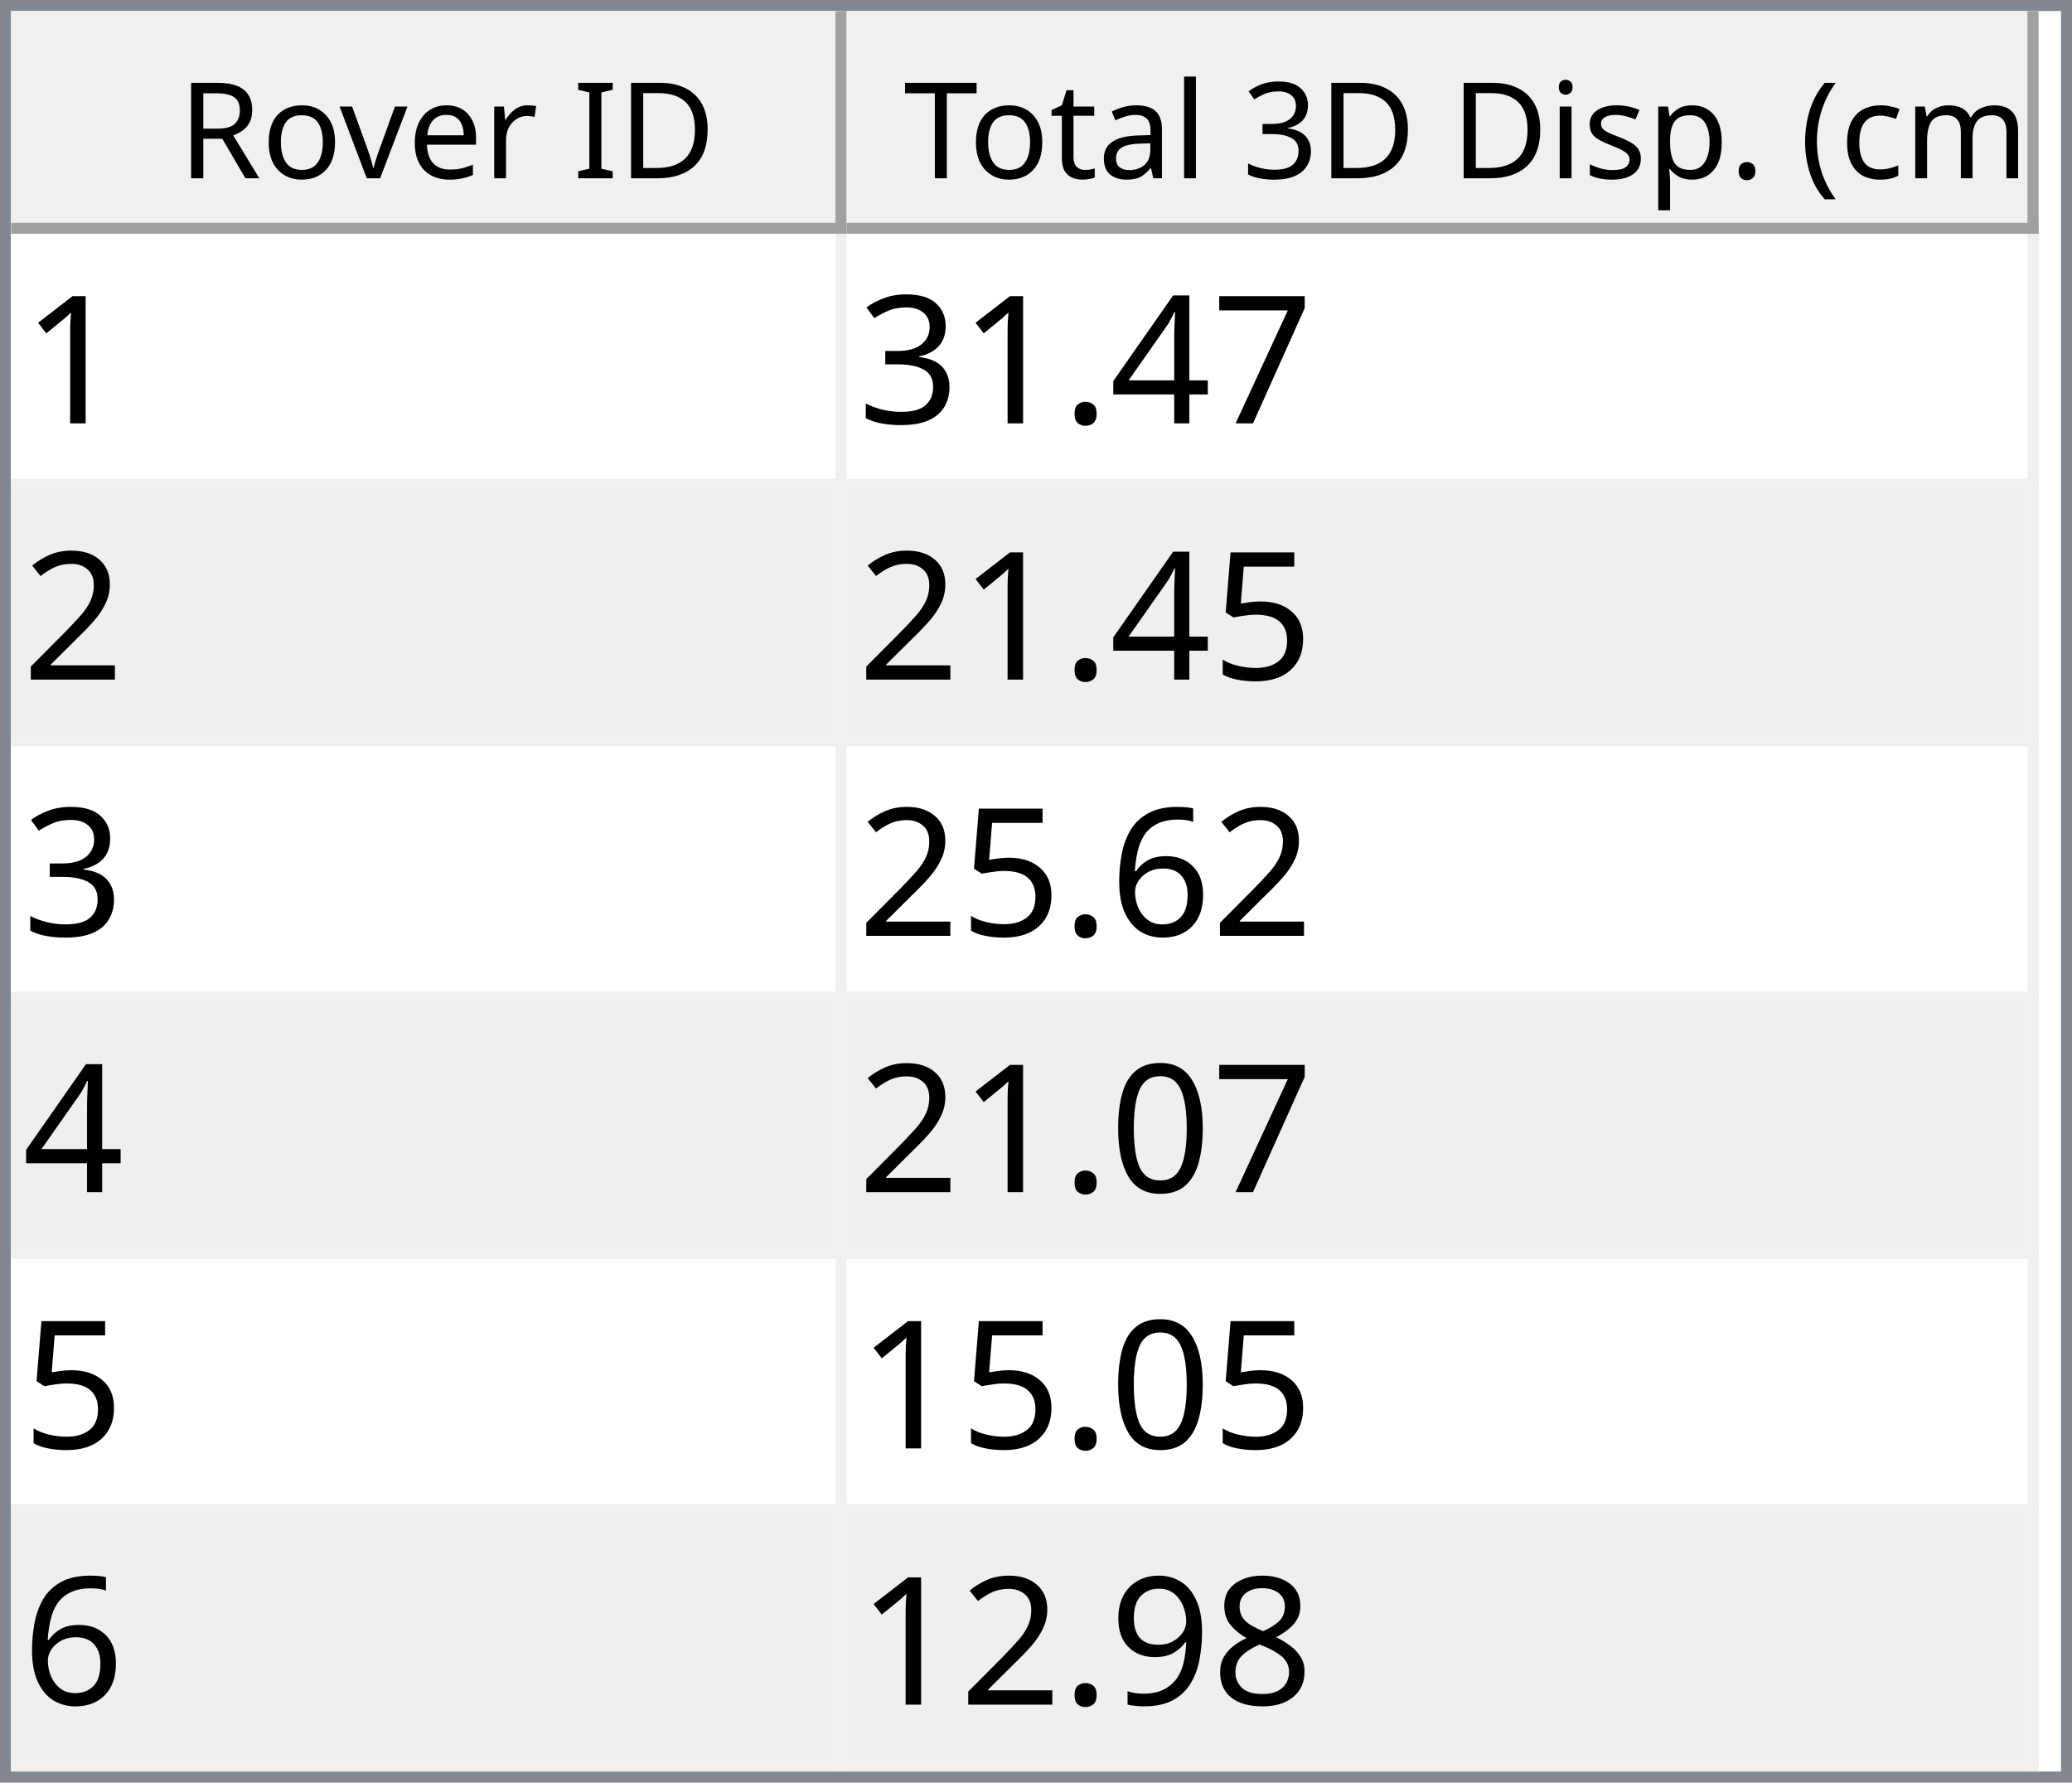
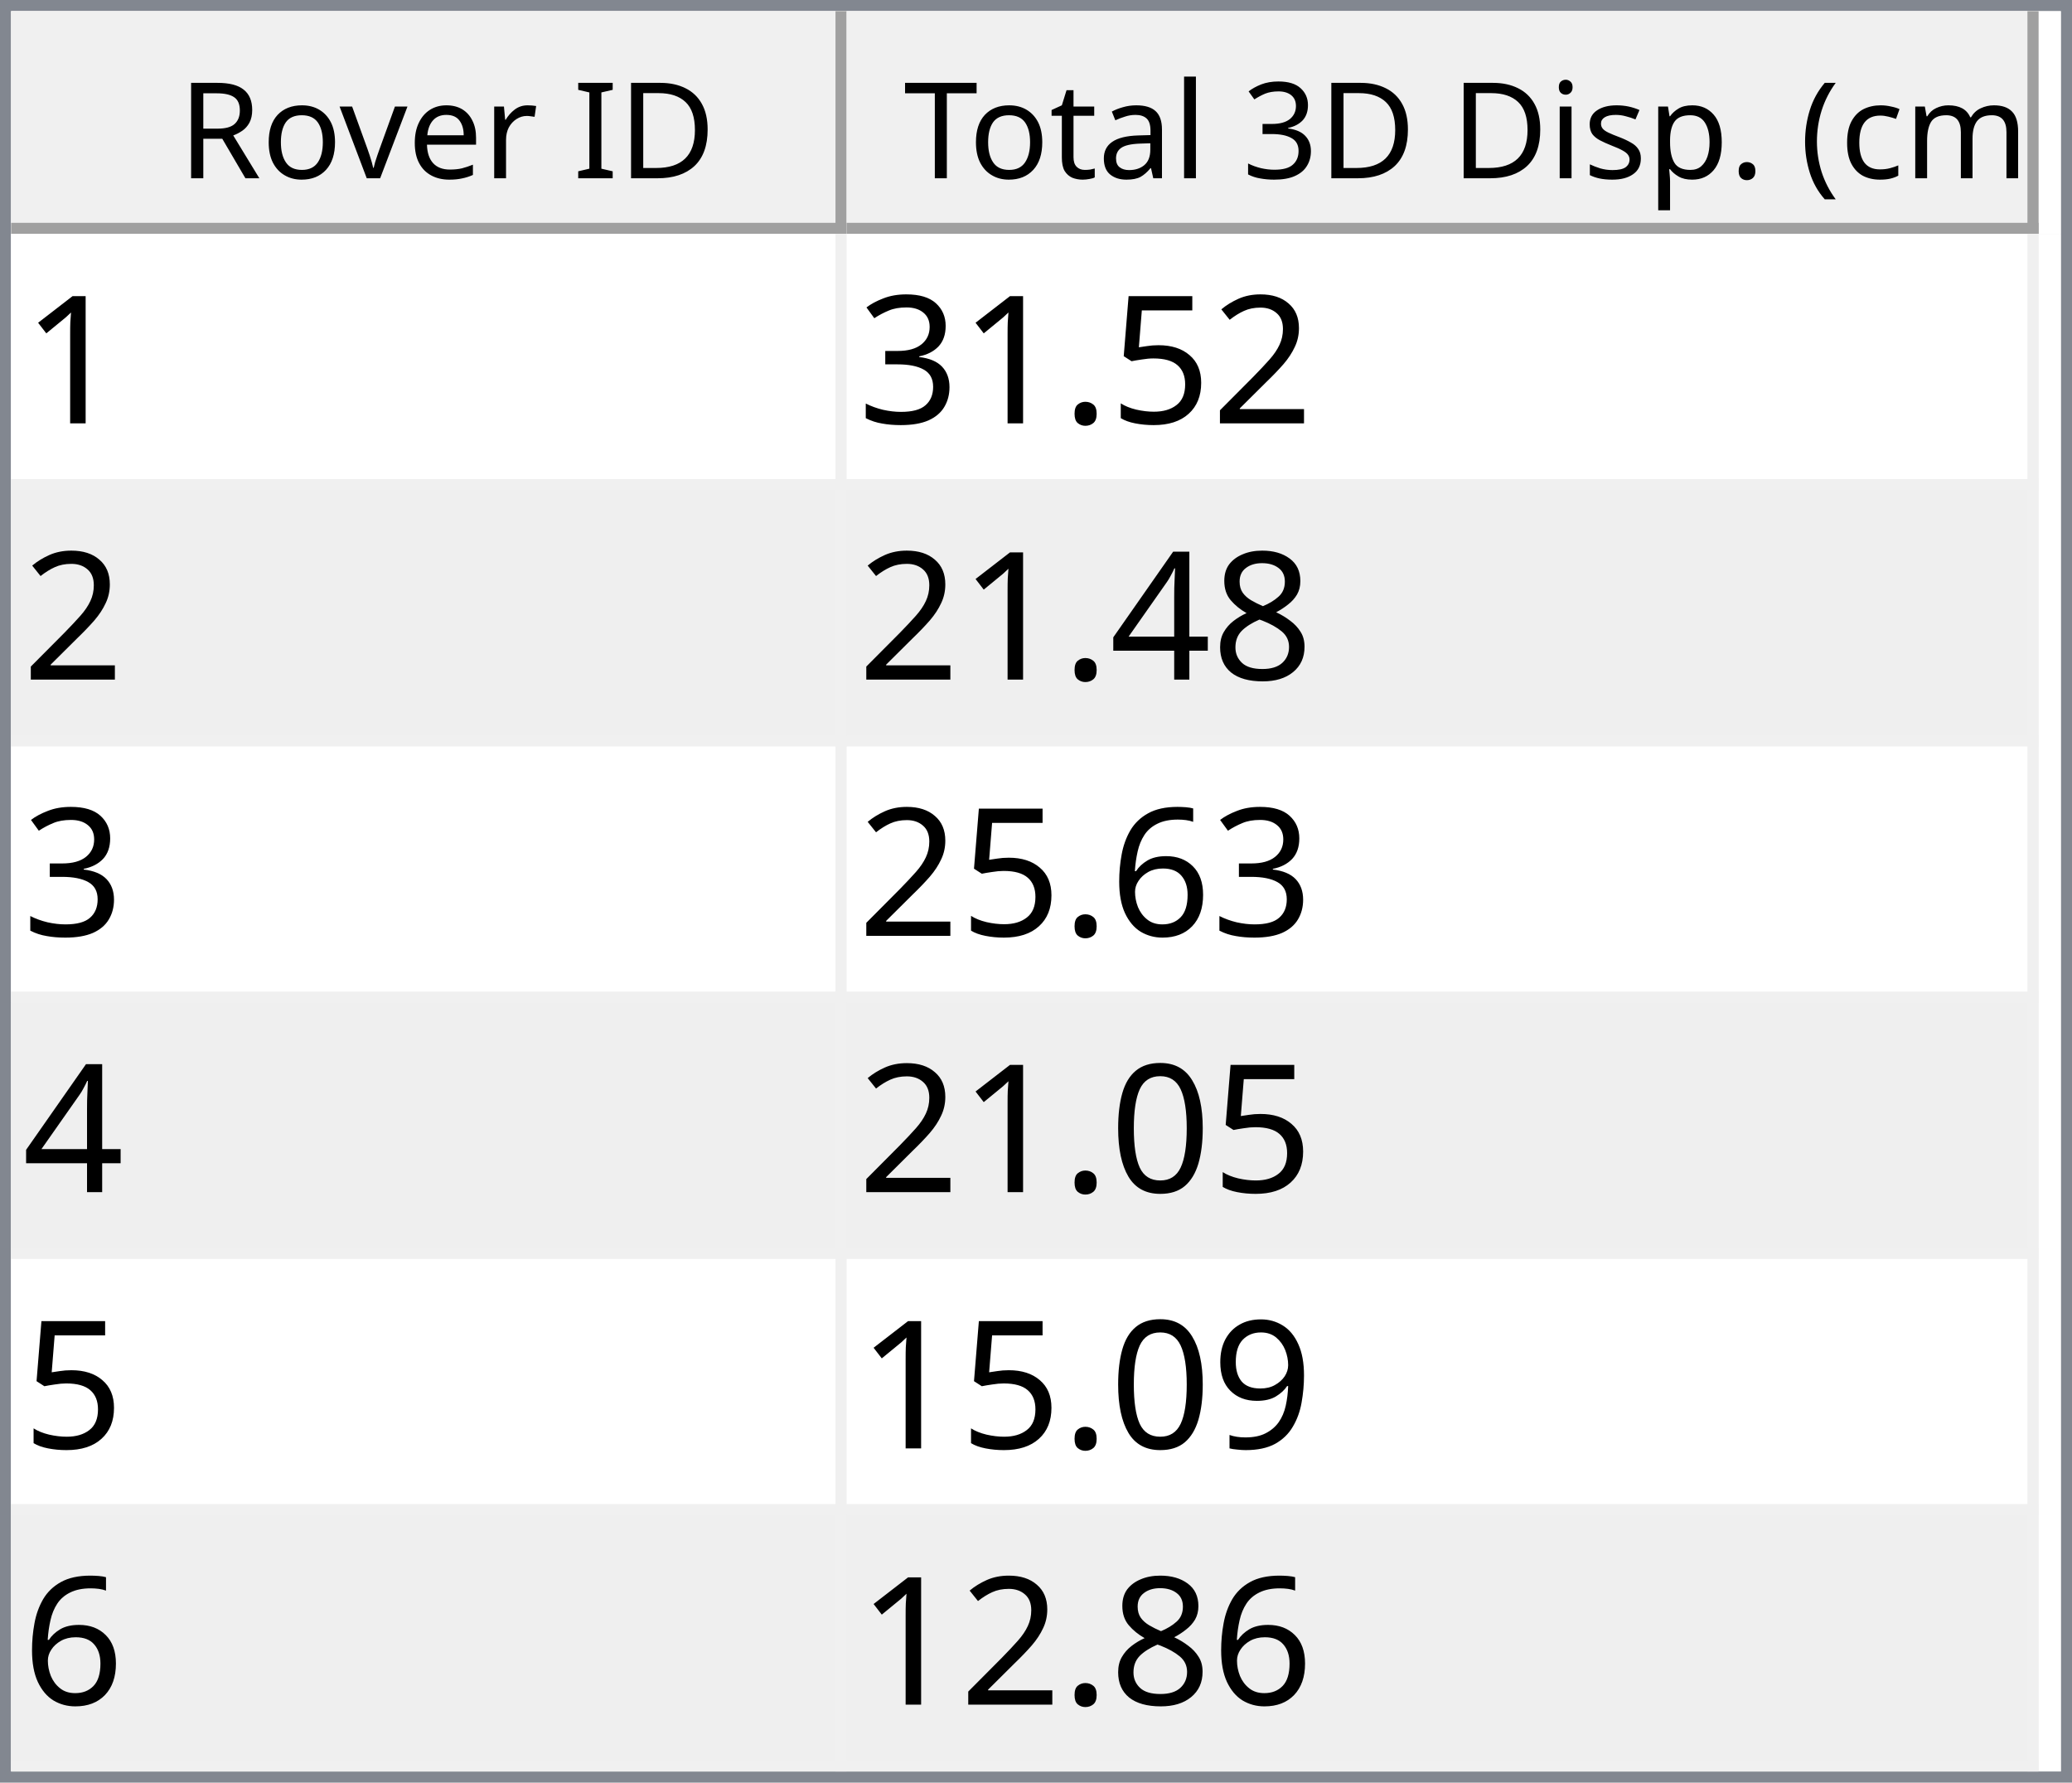
<svg xmlns="http://www.w3.org/2000/svg" style="fill-opacity:1; color-rendering:auto; color-interpolation:auto; text-rendering:auto; stroke:black; stroke-linecap:square; stroke-miterlimit:10; shape-rendering:auto; stroke-opacity:1; fill:black; stroke-dasharray:none; font-weight:normal; stroke-width:1; font-family:'Dialog'; font-style:normal; stroke-linejoin:miter; font-size:12px; stroke-dashoffset:0; image-rendering:auto;" width="186" height="160">
  <defs id="genericDefs" />
  <g>
    <defs id="defs1">
      <clipPath clipPathUnits="userSpaceOnUse" id="clipPath1">
        <path d="M0 0 L186 0 L186 160 L0 160 L0 0 Z" />
      </clipPath>
      <clipPath clipPathUnits="userSpaceOnUse" id="clipPath2">
        <path d="M0 0 L0 160 L186 160 L186 0 Z" />
      </clipPath>
      <clipPath clipPathUnits="userSpaceOnUse" id="clipPath3">
        <path d="M0 0 L0 20 L184 20 L184 0 Z" />
      </clipPath>
      <clipPath clipPathUnits="userSpaceOnUse" id="clipPath4">
        <path d="M0 0 L0 20 L75 20 L75 0 Z" />
      </clipPath>
      <clipPath clipPathUnits="userSpaceOnUse" id="clipPath5">
        <path d="M1 1 L1 19 L74 19 L74 1 Z" />
      </clipPath>
      <clipPath clipPathUnits="userSpaceOnUse" id="clipPath6">
        <path d="M0 0 L0 18 L73 18 L73 0 Z" />
      </clipPath>
      <clipPath clipPathUnits="userSpaceOnUse" id="clipPath7">
        <path d="M-0.5 -0.5 L-0.5 19.5 L74.5 19.5 L74.5 -0.5 Z" />
      </clipPath>
      <clipPath clipPathUnits="userSpaceOnUse" id="clipPath8">
        <path d="M0 0 L0 20 L107 20 L107 0 Z" />
      </clipPath>
      <clipPath clipPathUnits="userSpaceOnUse" id="clipPath9">
        <path d="M1 1 L1 19 L106 19 L106 1 Z" />
      </clipPath>
      <clipPath clipPathUnits="userSpaceOnUse" id="clipPath10">
        <path d="M0 0 L0 18 L105 18 L105 0 Z" />
      </clipPath>
      <clipPath clipPathUnits="userSpaceOnUse" id="clipPath11">
        <path d="M-0.5 -0.5 L-0.5 19.5 L106.5 19.5 L106.5 -0.5 Z" />
      </clipPath>
      <clipPath clipPathUnits="userSpaceOnUse" id="clipPath12">
        <path d="M0 0 L0 138 L184 138 L184 0 Z" />
      </clipPath>
      <clipPath clipPathUnits="userSpaceOnUse" id="clipPath13">
        <path d="M0 0 L0 138 L182 138 L182 0 Z" />
      </clipPath>
      <clipPath clipPathUnits="userSpaceOnUse" id="clipPath14">
        <path d="M-0.5 -0.5 L-0.5 137.5 L181.5 137.5 L181.5 -0.5 Z" />
      </clipPath>
      <clipPath clipPathUnits="userSpaceOnUse" id="clipPath15">
        <path d="M0 0 L0 22 L74 22 L74 0 Z" />
      </clipPath>
      <clipPath clipPathUnits="userSpaceOnUse" id="clipPath16">
        <path d="M0 0 L0 22 L106 22 L106 0 Z" />
      </clipPath>
      <font horiz-adv-x="64.551" id="font1">
        <font-face ascent="107.91" descent="25.098" units-per-em="100" style="font-style:normal; font-family:Segoe UI; font-weight:normal;" />
        <missing-glyph horiz-adv-x="64.551" d="M8.109 0 L8.109 68.266 L56.453 68.266 L56.453 0 L8.109 0 ZM15.328 7.234 L49.219 7.234 L49.219 61.031 L15.328 61.031 L15.328 7.234 Z" />
        <glyph unicode="D" horiz-adv-x="70.117" d="M9.188 0 L9.188 70.016 L28.516 70.016 Q65.531 70.016 65.531 35.891 Q65.531 19.672 55.25 9.836 Q44.969 0 27.734 0 L9.188 0 ZM17.391 62.594 L17.391 7.422 L27.828 7.422 Q41.609 7.422 49.273 14.797 Q56.938 22.172 56.938 35.688 Q56.938 62.594 28.328 62.594 L17.391 62.594 Z" />
        <glyph unicode="I" horiz-adv-x="26.611" d="M17.391 0 L9.188 0 L9.188 70.016 L17.391 70.016 L17.391 0 Z" />
        <glyph unicode=" " horiz-adv-x="27.393" d="" />
        <glyph unicode="r" horiz-adv-x="34.766" d="M34.188 41.891 Q32.078 43.5 28.125 43.5 Q23 43.5 19.555 38.672 Q16.109 33.844 16.109 25.484 L16.109 0 L8.109 0 L8.109 50 L16.109 50 L16.109 39.703 L16.312 39.703 Q18.016 44.969 21.531 47.922 Q25.047 50.875 29.391 50.875 Q32.516 50.875 34.188 50.203 L34.188 41.891 Z" />
        <glyph unicode="e" horiz-adv-x="52.295" d="M48.297 23 L12.984 23 Q13.188 14.656 17.484 10.109 Q21.781 5.562 29.297 5.562 Q37.75 5.562 44.828 11.141 L44.828 3.609 Q38.234 -1.172 27.391 -1.172 Q16.797 -1.172 10.742 5.641 Q4.688 12.453 4.688 24.812 Q4.688 36.469 11.305 43.82 Q17.922 51.172 27.734 51.172 Q37.547 51.172 42.922 44.828 Q48.297 38.484 48.297 27.203 L48.297 23 ZM40.094 29.781 Q40.047 36.719 36.75 40.578 Q33.453 44.438 27.594 44.438 Q21.922 44.438 17.969 40.383 Q14.016 36.328 13.094 29.781 L40.094 29.781 Z" />
        <glyph unicode="v" horiz-adv-x="47.9" d="M47.406 50 L27.484 0 L19.625 0 L0.688 50 L9.469 50 L22.172 13.672 Q23.578 9.672 23.922 6.688 L24.125 6.688 Q24.609 10.453 25.688 13.484 L38.969 50 L47.406 50 Z" />
        <glyph unicode="o" horiz-adv-x="58.594" d="M29 -1.172 Q17.922 -1.172 11.305 5.836 Q4.688 12.844 4.688 24.422 Q4.688 37.016 11.57 44.094 Q18.453 51.172 30.172 51.172 Q41.359 51.172 47.633 44.289 Q53.906 37.406 53.906 25.203 Q53.906 13.234 47.141 6.031 Q40.375 -1.172 29 -1.172 ZM29.594 44.438 Q21.875 44.438 17.383 39.188 Q12.891 33.938 12.891 24.703 Q12.891 15.828 17.43 10.695 Q21.969 5.562 29.594 5.562 Q37.359 5.562 41.531 10.594 Q45.703 15.625 45.703 24.906 Q45.703 34.281 41.531 39.359 Q37.359 44.438 29.594 44.438 Z" />
        <glyph unicode="R" horiz-adv-x="59.814" d="M59.375 0 L49.609 0 L37.891 19.625 Q36.281 22.359 34.766 24.289 Q33.25 26.219 31.664 27.438 Q30.078 28.656 28.25 29.219 Q26.422 29.781 24.125 29.781 L17.391 29.781 L17.391 0 L9.188 0 L9.188 70.016 L30.078 70.016 Q34.672 70.016 38.555 68.867 Q42.438 67.719 45.289 65.375 Q48.141 63.031 49.758 59.547 Q51.375 56.062 51.375 51.375 Q51.375 47.703 50.273 44.656 Q49.172 41.609 47.148 39.211 Q45.125 36.812 42.266 35.133 Q39.406 33.453 35.844 32.516 L35.844 32.328 Q37.594 31.547 38.891 30.547 Q40.188 29.547 41.359 28.18 Q42.531 26.812 43.68 25.078 Q44.828 23.344 46.234 21.047 L59.375 0 ZM17.391 62.594 L17.391 37.203 L28.516 37.203 Q31.594 37.203 34.203 38.133 Q36.812 39.062 38.719 40.797 Q40.625 42.531 41.703 45.047 Q42.781 47.562 42.781 50.688 Q42.781 56.297 39.141 59.445 Q35.5 62.594 28.609 62.594 L17.391 62.594 Z" />
        <glyph unicode=")" horiz-adv-x="30.176" d="M8.297 -15.922 L1.172 -15.922 Q16.406 2.344 16.406 26.812 Q16.406 51.469 1.078 70.016 L8.297 70.016 Q23.531 52.156 23.531 26.703 Q23.531 1.375 8.297 -15.922 Z" />
        <glyph unicode="m" horiz-adv-x="86.133" d="M79.109 0 L71.094 0 L71.094 28.719 Q71.094 37.016 68.531 40.727 Q65.969 44.438 59.906 44.438 Q54.781 44.438 51.195 39.75 Q47.609 35.062 47.609 28.516 L47.609 0 L39.594 0 L39.594 29.688 Q39.594 44.438 28.219 44.438 Q22.953 44.438 19.531 40.016 Q16.109 35.594 16.109 28.516 L16.109 0 L8.109 0 L8.109 50 L16.109 50 L16.109 42.094 L16.312 42.094 Q21.625 51.172 31.844 51.172 Q36.969 51.172 40.773 48.312 Q44.578 45.453 46 40.828 Q51.562 51.172 62.594 51.172 Q79.109 51.172 79.109 30.812 L79.109 0 Z" />
        <glyph unicode="c" horiz-adv-x="46.191" d="M42.188 2.297 Q36.422 -1.172 28.516 -1.172 Q17.828 -1.172 11.258 5.789 Q4.688 12.75 4.688 23.828 Q4.688 36.188 11.766 43.68 Q18.844 51.172 30.672 51.172 Q37.25 51.172 42.281 48.734 L42.281 40.531 Q36.719 44.438 30.375 44.438 Q22.703 44.438 17.797 38.945 Q12.891 33.453 12.891 24.516 Q12.891 15.719 17.508 10.641 Q22.125 5.562 29.891 5.562 Q36.422 5.562 42.188 9.906 L42.188 2.297 Z" />
        <glyph unicode="(" horiz-adv-x="30.176" d="M29.109 -15.922 L21.969 -15.922 Q6.844 1.375 6.844 26.703 Q6.844 52.156 21.969 70.016 L29.203 70.016 Q13.875 51.469 13.875 26.812 Q13.875 2.344 29.109 -15.922 Z" />
        <glyph unicode="." horiz-adv-x="21.68" d="M10.891 -1.078 Q8.641 -1.078 7.055 0.539 Q5.469 2.156 5.469 4.391 Q5.469 6.641 7.055 8.273 Q8.641 9.906 10.891 9.906 Q13.188 9.906 14.797 8.273 Q16.406 6.641 16.406 4.391 Q16.406 2.156 14.797 0.539 Q13.188 -1.078 10.891 -1.078 Z" />
        <glyph unicode="p" horiz-adv-x="58.789" d="M16.312 7.234 L16.109 7.234 L16.109 -23 L8.109 -23 L8.109 50 L16.109 50 L16.109 41.219 L16.312 41.219 Q22.219 51.172 33.594 51.172 Q43.266 51.172 48.688 44.461 Q54.109 37.75 54.109 26.469 Q54.109 13.922 48 6.375 Q41.891 -1.172 31.297 -1.172 Q21.578 -1.172 16.312 7.234 ZM16.109 27.391 L16.109 20.406 Q16.109 14.203 20.141 9.883 Q24.172 5.562 30.375 5.562 Q37.641 5.562 41.773 11.133 Q45.906 16.703 45.906 26.609 Q45.906 34.969 42.047 39.703 Q38.188 44.438 31.594 44.438 Q24.609 44.438 20.359 39.578 Q16.109 34.719 16.109 27.391 Z" />
        <glyph unicode="s" horiz-adv-x="42.432" d="M5.078 1.812 L5.078 10.406 Q11.625 5.562 19.484 5.562 Q30.031 5.562 30.031 12.594 Q30.031 14.594 29.125 15.992 Q28.219 17.391 26.68 18.461 Q25.141 19.531 23.07 20.383 Q21 21.234 18.609 22.172 Q15.281 23.484 12.766 24.828 Q10.25 26.172 8.57 27.859 Q6.891 29.547 6.031 31.695 Q5.172 33.844 5.172 36.719 Q5.172 40.234 6.789 42.945 Q8.406 45.656 11.086 47.484 Q13.766 49.312 17.211 50.242 Q20.656 51.172 24.312 51.172 Q30.812 51.172 35.938 48.922 L35.938 40.828 Q30.422 44.438 23.25 44.438 Q21 44.438 19.195 43.922 Q17.391 43.406 16.094 42.477 Q14.797 41.547 14.086 40.258 Q13.375 38.969 13.375 37.406 Q13.375 35.453 14.086 34.133 Q14.797 32.812 16.164 31.789 Q17.531 30.766 19.484 29.938 Q21.438 29.109 23.922 28.125 Q27.25 26.859 29.883 25.516 Q32.516 24.172 34.375 22.484 Q36.234 20.797 37.234 18.602 Q38.234 16.406 38.234 13.375 Q38.234 9.672 36.602 6.938 Q34.969 4.203 32.234 2.398 Q29.5 0.594 25.93 -0.289 Q22.359 -1.172 18.453 -1.172 Q10.75 -1.172 5.078 1.812 Z" />
        <glyph unicode="i" horiz-adv-x="24.219" d="M12.203 62.703 Q10.062 62.703 8.547 64.164 Q7.031 65.625 7.031 67.875 Q7.031 70.125 8.547 71.609 Q10.062 73.094 12.203 73.094 Q14.406 73.094 15.945 71.609 Q17.484 70.125 17.484 67.875 Q17.484 65.719 15.945 64.211 Q14.406 62.703 12.203 62.703 ZM16.109 0 L8.109 0 L8.109 50 L16.109 50 L16.109 0 Z" />
        <glyph unicode="3" horiz-adv-x="53.906" d="M46.531 19.828 Q46.531 15.094 44.75 11.211 Q42.969 7.328 39.719 4.57 Q36.469 1.812 31.93 0.297 Q27.391 -1.219 21.922 -1.219 Q11.922 -1.219 6 2.594 L6 11.188 Q13.094 5.609 22.219 5.609 Q25.875 5.609 28.828 6.539 Q31.781 7.469 33.906 9.227 Q36.031 10.984 37.18 13.477 Q38.328 15.969 38.328 19.094 Q38.328 32.812 18.797 32.812 L12.984 32.812 L12.984 39.594 L18.5 39.594 Q35.797 39.594 35.797 52.484 Q35.797 64.406 22.609 64.406 Q15.188 64.406 8.688 59.422 L8.688 67.188 Q15.375 71.188 24.609 71.188 Q29 71.188 32.57 69.969 Q36.141 68.75 38.68 66.555 Q41.219 64.359 42.609 61.281 Q44 58.203 44 54.5 Q44 40.672 30.031 36.719 L30.031 36.531 Q33.594 36.141 36.625 34.797 Q39.656 33.453 41.852 31.305 Q44.047 29.156 45.289 26.25 Q46.531 23.344 46.531 19.828 Z" />
        <glyph unicode="l" horiz-adv-x="24.219" d="M16.109 0 L8.109 0 L8.109 74.031 L16.109 74.031 L16.109 0 Z" />
        <glyph unicode="a" horiz-adv-x="50.879" d="M43.891 0 L35.891 0 L35.891 7.812 L35.688 7.812 Q30.469 -1.172 20.312 -1.172 Q12.844 -1.172 8.617 2.781 Q4.391 6.734 4.391 13.281 Q4.391 27.297 20.906 29.594 L35.891 31.688 Q35.891 44.438 25.594 44.438 Q16.547 44.438 9.281 38.281 L9.281 46.484 Q16.656 51.172 26.266 51.172 Q43.891 51.172 43.891 32.516 L43.891 0 ZM35.891 25.297 L23.828 23.641 Q18.266 22.859 15.43 20.875 Q12.594 18.891 12.594 13.875 Q12.594 10.203 15.211 7.883 Q17.828 5.562 22.172 5.562 Q28.125 5.562 32.008 9.742 Q35.891 13.922 35.891 20.312 L35.891 25.297 Z" />
        <glyph unicode="t" horiz-adv-x="33.887" d="M31.297 0.484 Q28.469 -1.078 23.828 -1.078 Q10.688 -1.078 10.688 13.578 L10.688 43.172 L2.094 43.172 L2.094 50 L10.688 50 L10.688 62.203 L18.703 64.797 L18.703 50 L31.297 50 L31.297 43.172 L18.703 43.172 L18.703 14.984 Q18.703 9.969 20.414 7.82 Q22.125 5.672 26.078 5.672 Q29.109 5.672 31.297 7.328 L31.297 0.484 Z" />
        <glyph unicode="T" horiz-adv-x="52.393" d="M50.594 62.594 L30.375 62.594 L30.375 0 L22.172 0 L22.172 62.594 L2 62.594 L2 70.016 L50.594 70.016 L50.594 62.594 Z" />
      </font>
      <font horiz-adv-x="75.0" id="font2">
        <font-face ascent="100.537" descent="21.973" units-per-em="100" style="font-style:normal; font-family:sans-serif; font-weight:normal;" />
        <missing-glyph horiz-adv-x="75.0" d="M12.5 0 L12.5 62.5 L62.5 62.5 L62.5 0 L12.5 0 ZM14.062 1.562 L60.938 1.562 L60.938 60.938 L14.062 60.938 L14.062 1.562 Z" />
        <glyph unicode="1" horiz-adv-x="55.615" d="M37.25 0 L28.469 0 L28.469 56 Q25.297 52.984 20.141 49.953 Q14.984 46.922 10.891 45.406 L10.891 53.906 Q18.266 57.375 23.781 62.305 Q29.297 67.234 31.594 71.875 L37.25 71.875 L37.25 0 Z" />
-         <glyph unicode="7" horiz-adv-x="55.615" d="M4.734 62.203 L4.734 70.656 L51.078 70.656 L51.078 63.812 Q44.234 56.547 37.523 44.484 Q30.812 32.422 27.156 19.672 Q24.516 10.688 23.781 0 L14.75 0 Q14.891 8.453 18.062 20.414 Q21.234 32.375 27.172 43.484 Q33.109 54.594 39.797 62.203 L4.734 62.203 Z" />
-         <glyph unicode="4" horiz-adv-x="55.615" d="M32.328 0 L32.328 17.141 L1.266 17.141 L1.266 25.203 L33.938 71.578 L41.109 71.578 L41.109 25.203 L50.781 25.203 L50.781 17.141 L41.109 17.141 L41.109 0 L32.328 0 ZM32.328 25.203 L32.328 57.469 L9.906 25.203 L32.328 25.203 Z" />
+         <glyph unicode="2" horiz-adv-x="55.615" d="M50.344 8.453 L50.344 0 L3.031 0 Q2.938 3.172 4.047 6.109 Q5.859 10.938 9.836 15.625 Q13.812 20.312 21.344 26.469 Q33.016 36.031 37.117 41.625 Q41.219 47.219 41.219 52.203 Q41.219 57.422 37.477 61.008 Q33.734 64.594 27.734 64.594 Q21.391 64.594 17.578 60.789 Q13.766 56.984 13.719 50.25 L4.688 51.172 Q5.609 61.281 11.664 66.578 Q17.719 71.875 27.938 71.875 Q38.234 71.875 44.242 66.164 Q50.25 60.453 50.25 52 Q50.25 47.703 48.492 43.555 Q46.734 39.406 42.656 34.812 Q38.578 30.219 29.109 22.219 Q21.188 15.578 18.945 13.211 Q16.703 10.844 15.234 8.453 L50.344 8.453 Z" />
+         <glyph unicode="5" horiz-adv-x="55.615" d="M4.156 18.75 L13.375 19.531 Q14.406 12.797 18.141 9.398 Q21.875 6 27.156 6 Q33.5 6 37.891 10.789 Q42.281 15.578 42.281 23.484 Q42.281 31 38.062 35.352 Q33.844 39.703 27 39.703 Q22.75 39.703 19.336 37.773 Q15.922 35.844 13.969 32.766 L5.719 33.844 L12.641 70.609 L48.25 70.609 L48.25 62.203 L19.672 62.203 L15.828 42.969 Q22.266 47.469 29.344 47.469 Q38.719 47.469 45.164 40.969 Q51.609 34.469 51.609 24.266 Q51.609 14.547 45.953 7.469 Q39.062 -1.219 27.156 -1.219 Q17.391 -1.219 11.211 4.25 Q5.031 9.719 4.156 18.75 Z" />
        <glyph unicode="." horiz-adv-x="27.783" d="M9.078 0 L9.078 10.016 L19.094 10.016 L19.094 0 L9.078 0 Z" />
        <glyph unicode="3" horiz-adv-x="55.615" d="M4.203 18.891 L12.984 20.062 Q14.5 12.594 18.141 9.297 Q21.781 6 27 6 Q33.203 6 37.477 10.297 Q41.75 14.594 41.75 20.953 Q41.75 27 37.797 30.93 Q33.844 34.859 27.734 34.859 Q25.25 34.859 21.531 33.891 L22.516 41.609 Q23.391 41.5 23.922 41.5 Q29.547 41.5 34.039 44.43 Q38.531 47.359 38.531 53.469 Q38.531 58.297 35.258 61.477 Q31.984 64.656 26.812 64.656 Q21.688 64.656 18.266 61.43 Q14.844 58.203 13.875 51.766 L5.078 53.328 Q6.688 62.156 12.398 67.016 Q18.109 71.875 26.609 71.875 Q32.469 71.875 37.398 69.359 Q42.328 66.844 44.945 62.5 Q47.562 58.156 47.562 53.266 Q47.562 48.641 45.07 44.828 Q42.578 41.016 37.703 38.766 Q44.047 37.312 47.562 32.695 Q51.078 28.078 51.078 21.141 Q51.078 11.766 44.242 5.25 Q37.406 -1.266 26.953 -1.266 Q17.531 -1.266 11.305 4.352 Q5.078 9.969 4.203 18.891 Z" />
-         <glyph unicode="2" horiz-adv-x="55.615" d="M50.344 8.453 L50.344 0 L3.031 0 Q2.938 3.172 4.047 6.109 Q5.859 10.938 9.836 15.625 Q13.812 20.312 21.344 26.469 Q33.016 36.031 37.117 41.625 Q41.219 47.219 41.219 52.203 Q41.219 57.422 37.477 61.008 Q33.734 64.594 27.734 64.594 Q21.391 64.594 17.578 60.789 Q13.766 56.984 13.719 50.25 L4.688 51.172 Q5.609 61.281 11.664 66.578 Q17.719 71.875 27.938 71.875 Q38.234 71.875 44.242 66.164 Q50.25 60.453 50.25 52 Q50.25 47.703 48.492 43.555 Q46.734 39.406 42.656 34.812 Q38.578 30.219 29.109 22.219 Q21.188 15.578 18.945 13.211 Q16.703 10.844 15.234 8.453 L50.344 8.453 Z" />
-         <glyph unicode="5" horiz-adv-x="55.615" d="M4.156 18.75 L13.375 19.531 Q14.406 12.797 18.141 9.398 Q21.875 6 27.156 6 Q33.5 6 37.891 10.789 Q42.281 15.578 42.281 23.484 Q42.281 31 38.062 35.352 Q33.844 39.703 27 39.703 Q22.75 39.703 19.336 37.773 Q15.922 35.844 13.969 32.766 L5.719 33.844 L12.641 70.609 L48.25 70.609 L48.25 62.203 L19.672 62.203 L15.828 42.969 Q22.266 47.469 29.344 47.469 Q38.719 47.469 45.164 40.969 Q51.609 34.469 51.609 24.266 Q51.609 14.547 45.953 7.469 Q39.062 -1.219 27.156 -1.219 Q17.391 -1.219 11.211 4.25 Q5.031 9.719 4.156 18.75 Z" />
+         <glyph unicode="8" horiz-adv-x="55.615" d="M17.672 38.812 Q12.203 40.828 9.57 44.539 Q6.938 48.25 6.938 53.422 Q6.938 61.234 12.555 66.555 Q18.172 71.875 27.484 71.875 Q36.859 71.875 42.578 66.43 Q48.297 60.984 48.297 53.172 Q48.297 48.188 45.68 44.508 Q43.062 40.828 37.75 38.812 Q44.344 36.672 47.781 31.883 Q51.219 27.094 51.219 20.453 Q51.219 11.281 44.727 5.031 Q38.234 -1.219 27.641 -1.219 Q17.047 -1.219 10.547 5.055 Q4.047 11.328 4.047 20.703 Q4.047 27.688 7.594 32.398 Q11.141 37.109 17.672 38.812 ZM15.922 53.719 Q15.922 48.641 19.195 45.414 Q22.469 42.188 27.688 42.188 Q32.766 42.188 36.016 45.383 Q39.266 48.578 39.266 53.219 Q39.266 58.062 35.914 61.359 Q32.562 64.656 27.594 64.656 Q22.562 64.656 19.242 61.43 Q15.922 58.203 15.922 53.719 ZM13.094 20.656 Q13.094 16.891 14.875 13.375 Q16.656 9.859 20.172 7.93 Q23.688 6 27.734 6 Q34.031 6 38.133 10.055 Q42.234 14.109 42.234 20.359 Q42.234 26.703 38.016 30.859 Q33.797 35.016 27.438 35.016 Q21.234 35.016 17.164 30.914 Q13.094 26.812 13.094 20.656 Z" />
+         <glyph unicode="4" horiz-adv-x="55.615" d="M32.328 0 L32.328 17.141 L1.266 17.141 L1.266 25.203 L33.938 71.578 L41.109 71.578 L41.109 25.203 L50.781 25.203 L50.781 17.141 L41.109 17.141 L41.109 0 L32.328 0 ZM32.328 25.203 L32.328 57.469 L9.906 25.203 L32.328 25.203 Z" />
        <glyph unicode="6" horiz-adv-x="55.615" d="M49.75 54.047 L41.016 53.375 Q39.844 58.547 37.703 60.891 Q34.125 64.656 28.906 64.656 Q24.703 64.656 21.531 62.312 Q17.391 59.281 14.992 53.469 Q12.594 47.656 12.5 36.922 Q15.672 41.75 20.266 44.094 Q24.859 46.438 29.891 46.438 Q38.672 46.438 44.852 39.969 Q51.031 33.5 51.031 23.25 Q51.031 16.5 48.125 10.719 Q45.219 4.938 40.141 1.859 Q35.062 -1.219 28.609 -1.219 Q17.625 -1.219 10.695 6.859 Q3.766 14.938 3.766 33.5 Q3.766 54.25 11.422 63.672 Q18.109 71.875 29.438 71.875 Q37.891 71.875 43.289 67.141 Q48.688 62.406 49.75 54.047 ZM13.875 23.188 Q13.875 18.656 15.797 14.508 Q17.719 10.359 21.188 8.18 Q24.656 6 28.469 6 Q34.031 6 38.039 10.492 Q42.047 14.984 42.047 22.703 Q42.047 30.125 38.086 34.398 Q34.125 38.672 28.125 38.672 Q22.172 38.672 18.023 34.398 Q13.875 30.125 13.875 23.188 Z" />
        <glyph unicode="0" horiz-adv-x="55.615" d="M4.156 35.297 Q4.156 48 6.766 55.742 Q9.375 63.484 14.523 67.68 Q19.672 71.875 27.484 71.875 Q33.25 71.875 37.594 69.555 Q41.938 67.234 44.773 62.867 Q47.609 58.5 49.219 52.227 Q50.828 45.953 50.828 35.297 Q50.828 22.703 48.242 14.969 Q45.656 7.234 40.508 3.008 Q35.359 -1.219 27.484 -1.219 Q17.141 -1.219 11.234 6.203 Q4.156 15.141 4.156 35.297 ZM13.188 35.297 Q13.188 17.672 17.312 11.836 Q21.438 6 27.484 6 Q33.547 6 37.672 11.859 Q41.797 17.719 41.797 35.297 Q41.797 52.984 37.672 58.789 Q33.547 64.594 27.391 64.594 Q21.344 64.594 17.719 59.469 Q13.188 52.938 13.188 35.297 Z" />
-         <glyph unicode="8" horiz-adv-x="55.615" d="M17.672 38.812 Q12.203 40.828 9.57 44.539 Q6.938 48.25 6.938 53.422 Q6.938 61.234 12.555 66.555 Q18.172 71.875 27.484 71.875 Q36.859 71.875 42.578 66.43 Q48.297 60.984 48.297 53.172 Q48.297 48.188 45.68 44.508 Q43.062 40.828 37.75 38.812 Q44.344 36.672 47.781 31.883 Q51.219 27.094 51.219 20.453 Q51.219 11.281 44.727 5.031 Q38.234 -1.219 27.641 -1.219 Q17.047 -1.219 10.547 5.055 Q4.047 11.328 4.047 20.703 Q4.047 27.688 7.594 32.398 Q11.141 37.109 17.672 38.812 ZM15.922 53.719 Q15.922 48.641 19.195 45.414 Q22.469 42.188 27.688 42.188 Q32.766 42.188 36.016 45.383 Q39.266 48.578 39.266 53.219 Q39.266 58.062 35.914 61.359 Q32.562 64.656 27.594 64.656 Q22.562 64.656 19.242 61.43 Q15.922 58.203 15.922 53.719 ZM13.094 20.656 Q13.094 16.891 14.875 13.375 Q16.656 9.859 20.172 7.93 Q23.688 6 27.734 6 Q34.031 6 38.133 10.055 Q42.234 14.109 42.234 20.359 Q42.234 26.703 38.016 30.859 Q33.797 35.016 27.438 35.016 Q21.234 35.016 17.164 30.914 Q13.094 26.812 13.094 20.656 Z" />
        <glyph unicode="9" horiz-adv-x="55.615" d="M5.469 16.547 L13.922 17.328 Q14.984 11.375 18.016 8.688 Q21.047 6 25.781 6 Q29.828 6 32.883 7.859 Q35.938 9.719 37.891 12.82 Q39.844 15.922 41.164 21.195 Q42.484 26.469 42.484 31.938 Q42.484 32.516 42.438 33.688 Q39.797 29.5 35.234 26.883 Q30.672 24.266 25.344 24.266 Q16.453 24.266 10.305 30.711 Q4.156 37.156 4.156 47.703 Q4.156 58.594 10.578 65.234 Q17 71.875 26.656 71.875 Q33.641 71.875 39.43 68.117 Q45.219 64.359 48.219 57.398 Q51.219 50.438 51.219 37.25 Q51.219 23.531 48.242 15.406 Q45.266 7.281 39.383 3.031 Q33.5 -1.219 25.594 -1.219 Q17.188 -1.219 11.867 3.445 Q6.547 8.109 5.469 16.547 ZM41.453 48.141 Q41.453 55.719 37.43 60.156 Q33.406 64.594 27.734 64.594 Q21.875 64.594 17.531 59.812 Q13.188 55.031 13.188 47.406 Q13.188 40.578 17.312 36.305 Q21.438 32.031 27.484 32.031 Q33.594 32.031 37.523 36.305 Q41.453 40.578 41.453 48.141 Z" />
      </font>
    </defs>
    <g style="fill:white; stroke:white;">
      <rect x="0" y="0" width="186" style="clip-path:url(#clipPath1); stroke:none;" height="160" />
    </g>
    <g style="fill:white; text-rendering:optimizeSpeed; color-rendering:optimizeSpeed; image-rendering:optimizeSpeed; shape-rendering:crispEdges; stroke:white; color-interpolation:sRGB;">
      <rect x="0" width="186" height="160" y="0" style="stroke:none;" />
      <path style="stroke:none;" d="M0 160 L186 160 L186 0 L0 0 Z" />
    </g>
    <g style="fill:rgb(240,240,240); font-family:'Segoe UI'; stroke:rgb(240,240,240);">
      <rect x="0" y="0" width="186" style="clip-path:url(#clipPath2); stroke:none;" height="160" />
    </g>
    <g style="fill:rgb(130,135,144); font-family:'Segoe UI'; stroke:rgb(130,135,144);">
      <path d="M0 0 L186 0 L186 160 L0 160 L0 0 ZM1 1 L185 1 L185 159 L1 159 L1 1 Z" style="fill-rule:evenodd; clip-path:url(#clipPath2); stroke:none;" />
    </g>
    <g style="fill:white; font-family:'Segoe UI'; stroke:white;" transform="translate(1,1)">
      <rect x="0" y="0" width="184" style="clip-path:url(#clipPath3); stroke:none;" height="20" />
    </g>
    <g style="fill:rgb(240,240,240); font-family:'Segoe UI'; stroke:rgb(240,240,240);" transform="translate(1,1)">
      <rect x="0" y="0" width="75" style="clip-path:url(#clipPath4); stroke:none;" height="20" />
    </g>
    <g style="font-family:'Segoe UI';" transform="translate(2,2)">
      <text x="14" xml:space="preserve" y="14" style="clip-path:url(#clipPath6); stroke:none;">Rover ID</text>
    </g>
    <g style="fill:rgb(160,160,160); font-family:'Segoe UI'; stroke:rgb(160,160,160); stroke-linejoin:bevel;" transform="translate(1.5,1.5)">
      <line x1="74" x2="74" y1="0" style="fill:none; clip-path:url(#clipPath7);" y2="19" />
    </g>
    <g style="fill:rgb(160,160,160); font-family:'Segoe UI'; stroke:rgb(160,160,160); stroke-linejoin:bevel;" transform="matrix(1,0,0,1,1,1) translate(0.5,0.5)">
      <line x1="0" x2="74" y1="19" style="fill:none; clip-path:url(#clipPath7);" y2="19" />
    </g>
    <g style="fill:rgb(240,240,240); font-family:'Segoe UI'; stroke:rgb(240,240,240);" transform="translate(76,1)">
      <rect x="0" y="0" width="107" style="clip-path:url(#clipPath8); stroke:none;" height="20" />
    </g>
    <g style="font-family:'Segoe UI';" transform="translate(77,2)">
      <text x="1" xml:space="preserve" y="14" style="clip-path:url(#clipPath10); stroke:none;"> Total 3D Disp. (cm)</text>
    </g>
    <g style="fill:rgb(160,160,160); font-family:'Segoe UI'; stroke:rgb(160,160,160); stroke-linejoin:bevel;" transform="translate(76.5,1.5)">
      <line x1="106" x2="106" y1="0" style="fill:none; clip-path:url(#clipPath11);" y2="19" />
    </g>
    <g style="fill:rgb(160,160,160); font-family:'Segoe UI'; stroke:rgb(160,160,160); stroke-linejoin:bevel;" transform="matrix(1,0,0,1,76,1) translate(0.5,0.5)">
      <line x1="0" x2="106" y1="19" style="fill:none; clip-path:url(#clipPath11);" y2="19" />
    </g>
    <g style="fill:white; font-family:'Segoe UI'; stroke:white;" transform="translate(1,21)">
      <rect x="0" y="0" width="184" style="clip-path:url(#clipPath12); stroke:none;" height="138" />
    </g>
    <g style="fill:rgb(240,240,240); font-size:16px; font-family:sans-serif; stroke:rgb(240,240,240);" transform="translate(1,21)">
      <rect x="0" y="0" width="182" style="clip-path:url(#clipPath13); stroke:none;" height="138" />
      <line transform="translate(0.5,0.5)" x1="0" x2="181" y1="22" style="clip-path:url(#clipPath14); fill:none; stroke-linejoin:bevel;" y2="22" />
    </g>
    <g transform="matrix(1,0,0,1,1,21) translate(0.5,0.5)" style="fill:rgb(240,240,240); font-size:16px; font-family:sans-serif; stroke:rgb(240,240,240); stroke-linejoin:bevel;">
      <line x1="0" x2="181" y1="45" style="fill:none; clip-path:url(#clipPath14);" y2="45" />
    </g>
    <g transform="matrix(1,0,0,1,1,21) translate(0.5,0.5)" style="fill:rgb(240,240,240); font-size:16px; font-family:sans-serif; stroke:rgb(240,240,240); stroke-linejoin:bevel;">
      <line x1="0" x2="181" y1="68" style="fill:none; clip-path:url(#clipPath14);" y2="68" />
    </g>
    <g transform="matrix(1,0,0,1,1,21) translate(0.5,0.5)" style="fill:rgb(240,240,240); font-size:16px; font-family:sans-serif; stroke:rgb(240,240,240); stroke-linejoin:bevel;">
      <line x1="0" x2="181" y1="91" style="fill:none; clip-path:url(#clipPath14);" y2="91" />
    </g>
    <g transform="matrix(1,0,0,1,1,21) translate(0.5,0.5)" style="fill:rgb(240,240,240); font-size:16px; font-family:sans-serif; stroke:rgb(240,240,240); stroke-linejoin:bevel;">
      <line x1="0" x2="181" y1="114" style="fill:none; clip-path:url(#clipPath14);" y2="114" />
    </g>
    <g transform="matrix(1,0,0,1,1,21) translate(0.5,0.5)" style="fill:rgb(240,240,240); font-size:16px; font-family:sans-serif; stroke:rgb(240,240,240); stroke-linejoin:bevel;">
      <line x1="0" x2="181" y1="137" style="fill:none; clip-path:url(#clipPath14);" y2="137" />
    </g>
    <g transform="matrix(1,0,0,1,1,21) translate(0.5,0.5)" style="fill:rgb(240,240,240); font-size:16px; font-family:sans-serif; stroke:rgb(240,240,240); stroke-linejoin:bevel;">
      <line x1="74" x2="74" y1="0" style="fill:none; clip-path:url(#clipPath14);" y2="137" />
    </g>
    <g transform="matrix(1,0,0,1,1,21) translate(0.5,0.5)" style="fill:rgb(240,240,240); font-size:16px; font-family:sans-serif; stroke:rgb(240,240,240); stroke-linejoin:bevel;">
      <line x1="181" x2="181" y1="0" style="fill:none; clip-path:url(#clipPath14);" y2="137" />
    </g>
    <g style="fill:white; font-size:16px; font-family:sans-serif; stroke:white;" transform="matrix(1,0,0,1,1,21)">
      <rect x="0" y="0" width="74" style="clip-path:url(#clipPath15); stroke:none;" height="22" />
      <text x="1" y="17" style="fill:black; clip-path:url(#clipPath15); stroke:none;" xml:space="preserve">1</text>
    </g>
    <g style="fill:white; font-size:16px; font-family:sans-serif; stroke:white;" transform="matrix(1,0,0,1,1,21) translate(75,0)">
      <rect x="0" y="0" width="106" style="clip-path:url(#clipPath16); stroke:none;" height="22" />
-       <text x="1" y="17" style="fill:black; clip-path:url(#clipPath16); stroke:none;" xml:space="preserve">31.47</text>
+       <text x="1" y="17" style="fill:black; clip-path:url(#clipPath16); stroke:none;" xml:space="preserve">31.52</text>
    </g>
    <g style="fill:rgb(239,239,239); font-size:16px; font-family:sans-serif; stroke:rgb(239,239,239);" transform="matrix(1,0,0,1,1,21) translate(0,23)">
      <rect x="0" y="0" width="74" style="clip-path:url(#clipPath15); stroke:none;" height="22" />
      <text x="1" y="17" style="fill:black; clip-path:url(#clipPath15); stroke:none;" xml:space="preserve">2</text>
    </g>
    <g style="fill:rgb(239,239,239); font-size:16px; font-family:sans-serif; stroke:rgb(239,239,239);" transform="matrix(1,0,0,1,1,21) translate(75,23)">
      <rect x="0" y="0" width="106" style="clip-path:url(#clipPath16); stroke:none;" height="22" />
-       <text x="1" y="17" style="fill:black; clip-path:url(#clipPath16); stroke:none;" xml:space="preserve">21.45</text>
+       <text x="1" y="17" style="fill:black; clip-path:url(#clipPath16); stroke:none;" xml:space="preserve">21.48</text>
    </g>
    <g style="fill:white; font-size:16px; font-family:sans-serif; stroke:white;" transform="matrix(1,0,0,1,1,21) translate(0,46)">
      <rect x="0" y="0" width="74" style="clip-path:url(#clipPath15); stroke:none;" height="22" />
      <text x="1" y="17" style="fill:black; clip-path:url(#clipPath15); stroke:none;" xml:space="preserve">3</text>
    </g>
    <g style="fill:white; font-size:16px; font-family:sans-serif; stroke:white;" transform="matrix(1,0,0,1,1,21) translate(75,46)">
      <rect x="0" y="0" width="106" style="clip-path:url(#clipPath16); stroke:none;" height="22" />
-       <text x="1" y="17" style="fill:black; clip-path:url(#clipPath16); stroke:none;" xml:space="preserve">25.62</text>
+       <text x="1" y="17" style="fill:black; clip-path:url(#clipPath16); stroke:none;" xml:space="preserve">25.63</text>
    </g>
    <g style="fill:rgb(239,239,239); font-size:16px; font-family:sans-serif; stroke:rgb(239,239,239);" transform="matrix(1,0,0,1,1,21) translate(0,69)">
      <rect x="0" y="0" width="74" style="clip-path:url(#clipPath15); stroke:none;" height="22" />
      <text x="1" y="17" style="fill:black; clip-path:url(#clipPath15); stroke:none;" xml:space="preserve">4</text>
    </g>
    <g style="fill:rgb(239,239,239); font-size:16px; font-family:sans-serif; stroke:rgb(239,239,239);" transform="matrix(1,0,0,1,1,21) translate(75,69)">
      <rect x="0" y="0" width="106" style="clip-path:url(#clipPath16); stroke:none;" height="22" />
-       <text x="1" y="17" style="fill:black; clip-path:url(#clipPath16); stroke:none;" xml:space="preserve">21.07</text>
+       <text x="1" y="17" style="fill:black; clip-path:url(#clipPath16); stroke:none;" xml:space="preserve">21.05</text>
    </g>
    <g style="fill:white; font-size:16px; font-family:sans-serif; stroke:white;" transform="matrix(1,0,0,1,1,21) translate(0,92)">
      <rect x="0" y="0" width="74" style="clip-path:url(#clipPath15); stroke:none;" height="22" />
      <text x="1" y="17" style="fill:black; clip-path:url(#clipPath15); stroke:none;" xml:space="preserve">5</text>
    </g>
    <g style="fill:white; font-size:16px; font-family:sans-serif; stroke:white;" transform="matrix(1,0,0,1,1,21) translate(75,92)">
      <rect x="0" y="0" width="106" style="clip-path:url(#clipPath16); stroke:none;" height="22" />
-       <text x="1" y="17" style="fill:black; clip-path:url(#clipPath16); stroke:none;" xml:space="preserve">15.05</text>
+       <text x="1" y="17" style="fill:black; clip-path:url(#clipPath16); stroke:none;" xml:space="preserve">15.09</text>
    </g>
    <g style="fill:rgb(239,239,239); font-size:16px; font-family:sans-serif; stroke:rgb(239,239,239);" transform="matrix(1,0,0,1,1,21) translate(0,115)">
      <rect x="0" y="0" width="74" style="clip-path:url(#clipPath15); stroke:none;" height="22" />
      <text x="1" y="17" style="fill:black; clip-path:url(#clipPath15); stroke:none;" xml:space="preserve">6</text>
    </g>
    <g style="fill:rgb(239,239,239); font-size:16px; font-family:sans-serif; stroke:rgb(239,239,239);" transform="matrix(1,0,0,1,1,21) translate(75,115)">
      <rect x="0" y="0" width="106" style="clip-path:url(#clipPath16); stroke:none;" height="22" />
-       <text x="1" y="17" style="fill:black; clip-path:url(#clipPath16); stroke:none;" xml:space="preserve">12.98</text>
+       <text x="1" y="17" style="fill:black; clip-path:url(#clipPath16); stroke:none;" xml:space="preserve">12.86</text>
    </g>
  </g>
</svg>
